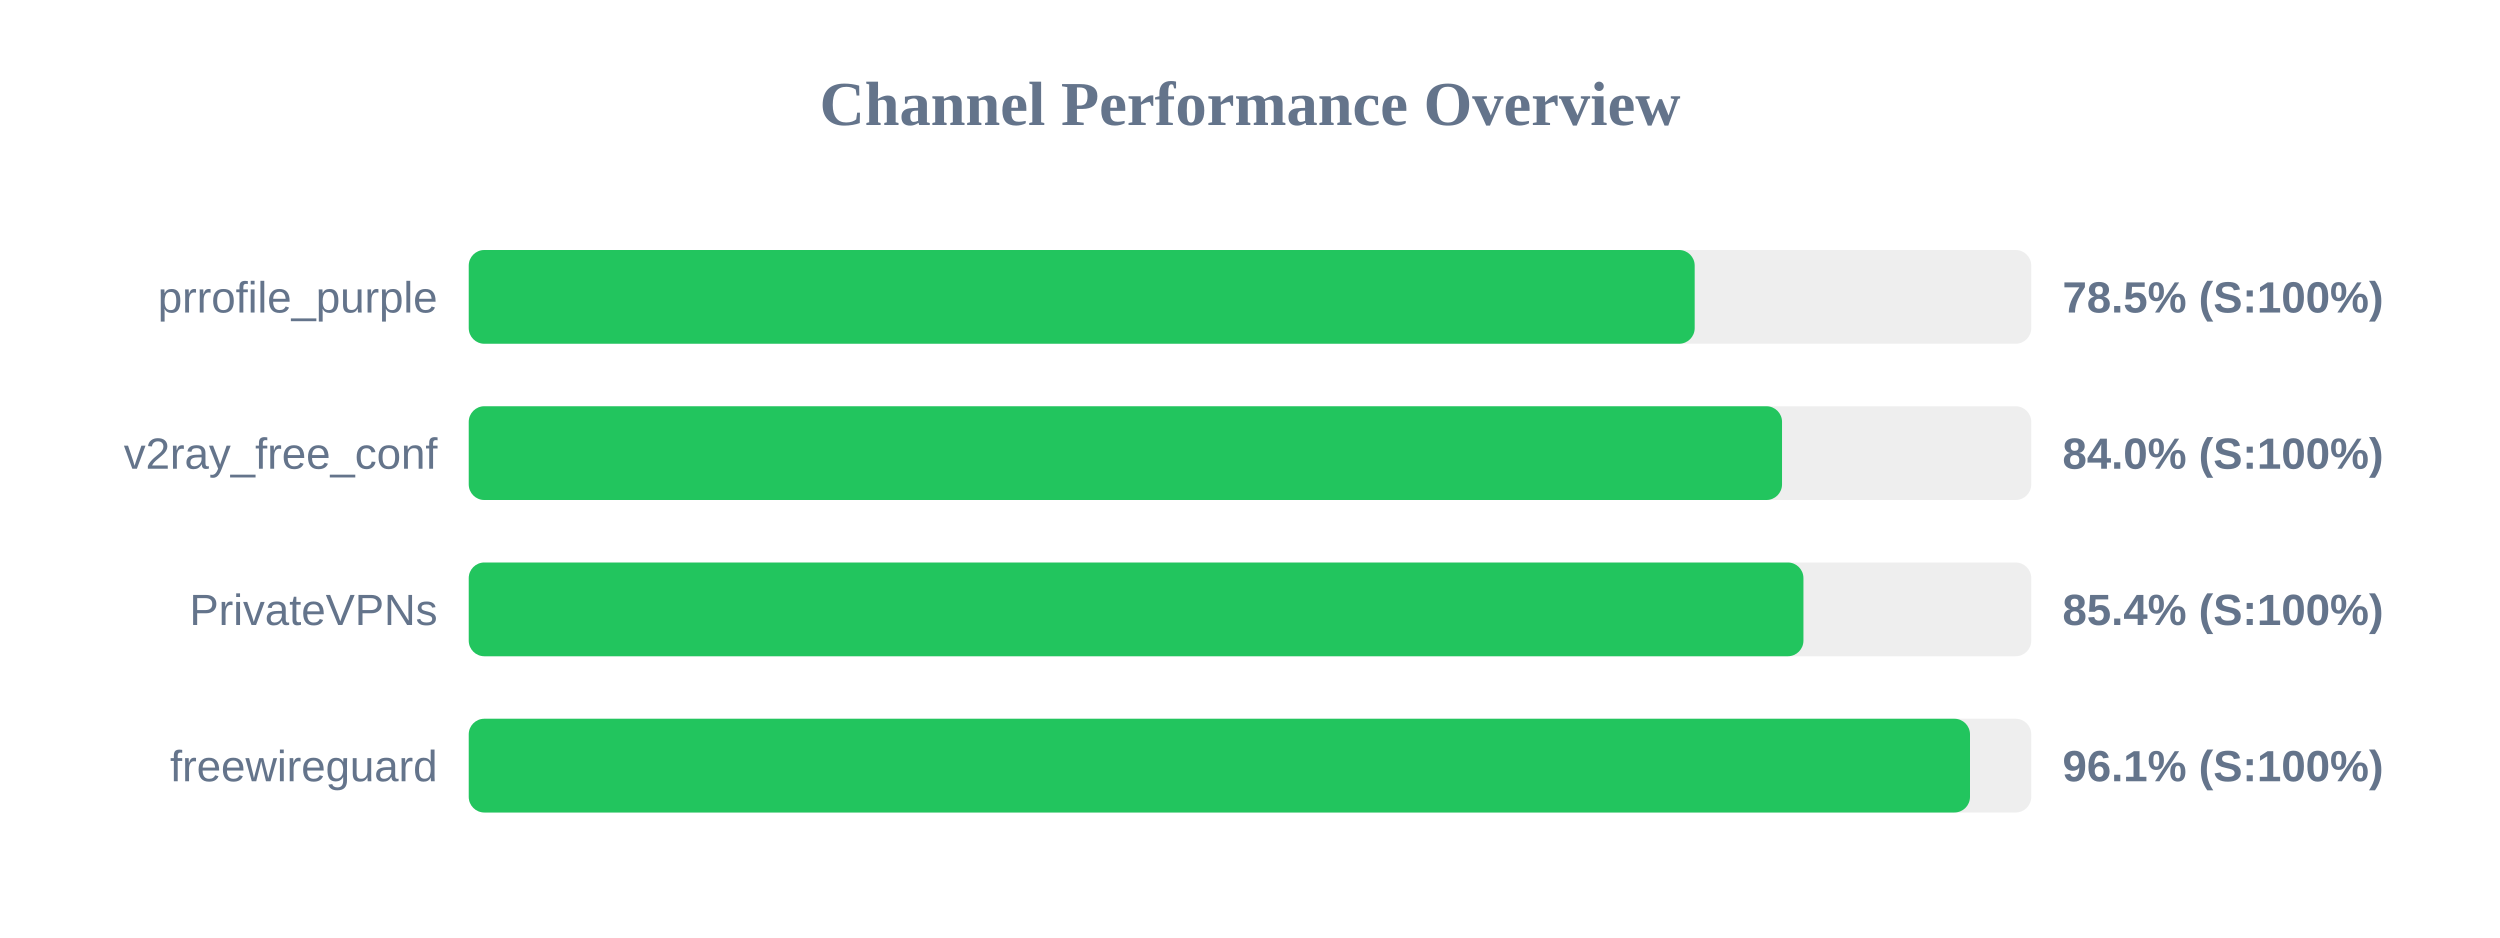
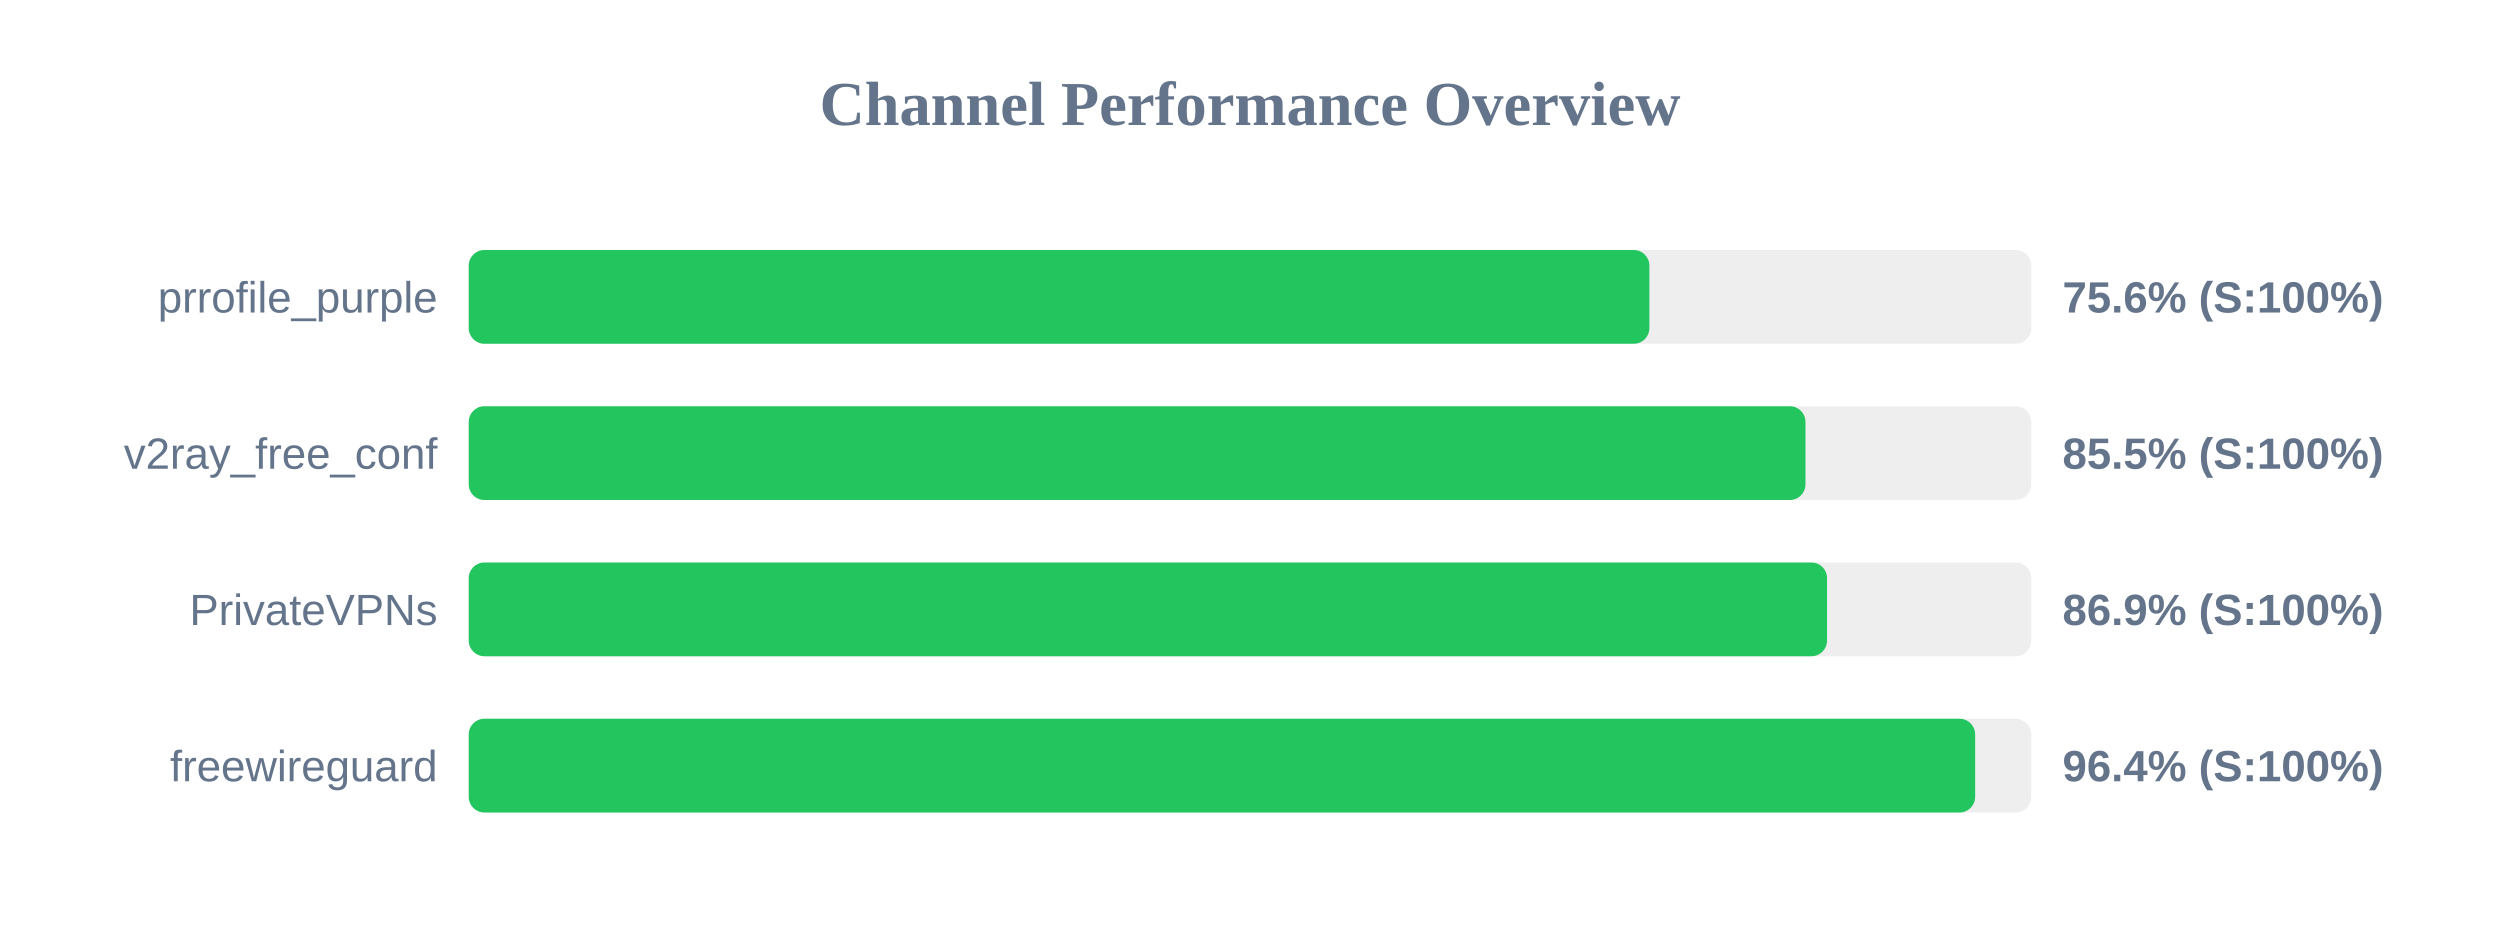
<svg xmlns="http://www.w3.org/2000/svg" width="800" height="300" version="1.1">
  <style>
        .row { font: 14px Arial; fill: #64748b; }
        .score { font: bold 14px Arial; fill: #64748b; }
    </style>
  <text x="400" y="40" text-anchor="middle" font-size="20px" font-weight="bold" fill="#64748b">Channel Performance Overview</text>
  <rect x="150" y="80" width="500" height="30" fill="#eee" rx="5" />
-   <rect x="150" y="80" width="392.3" height="30" fill="#22c55e" rx="5" />
+   <rect x="150" y="80" width="377.8" height="30" fill="#22c55e" rx="5" />
  <text x="140" y="100" text-anchor="end" class="row">prrofile_purple</text>
-   <text x="660" y="100" text-anchor="start" class="score">78.5% (S:100%)</text>
+   <text x="660" y="100" text-anchor="start" class="score">75.6% (S:100%)</text>
  <rect x="150" y="130" width="500" height="30" fill="#eee" rx="5" />
-   <rect x="150" y="130" width="420.25" height="30" fill="#22c55e" rx="5" />
+   <rect x="150" y="130" width="427.75" height="30" fill="#22c55e" rx="5" />
  <text x="140" y="150" text-anchor="end" class="row">v2ray_free_conf</text>
-   <text x="660" y="150" text-anchor="start" class="score">84.0% (S:100%)</text>
+   <text x="660" y="150" text-anchor="start" class="score">85.5% (S:100%)</text>
  <rect x="150" y="180" width="500" height="30" fill="#eee" rx="5" />
-   <rect x="150" y="180" width="427.1" height="30" fill="#22c55e" rx="5" />
+   <rect x="150" y="180" width="434.65" height="30" fill="#22c55e" rx="5" />
  <text x="140" y="200" text-anchor="end" class="row">PrivateVPNs</text>
-   <text x="660" y="200" text-anchor="start" class="score">85.4% (S:100%)</text>
+   <text x="660" y="200" text-anchor="start" class="score">86.9% (S:100%)</text>
  <rect x="150" y="230" width="500" height="30" fill="#eee" rx="5" />
-   <rect x="150" y="230" width="480.4" height="30" fill="#22c55e" rx="5" />
+   <rect x="150" y="230" width="482.05" height="30" fill="#22c55e" rx="5" />
  <text x="140" y="250" text-anchor="end" class="row">freewireguard</text>
-   <text x="660" y="250" text-anchor="start" class="score">96.1% (S:100%)</text>
+   <text x="660" y="250" text-anchor="start" class="score">96.4% (S:100%)</text>
</svg>
